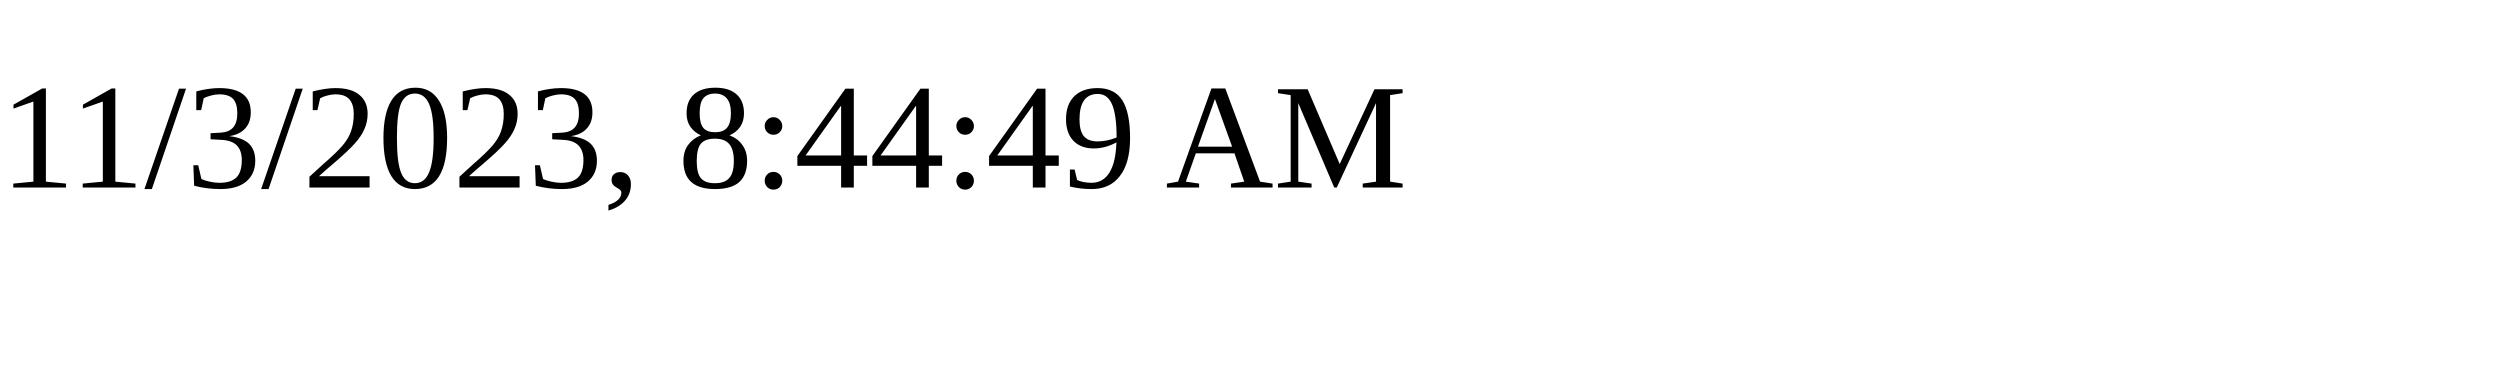
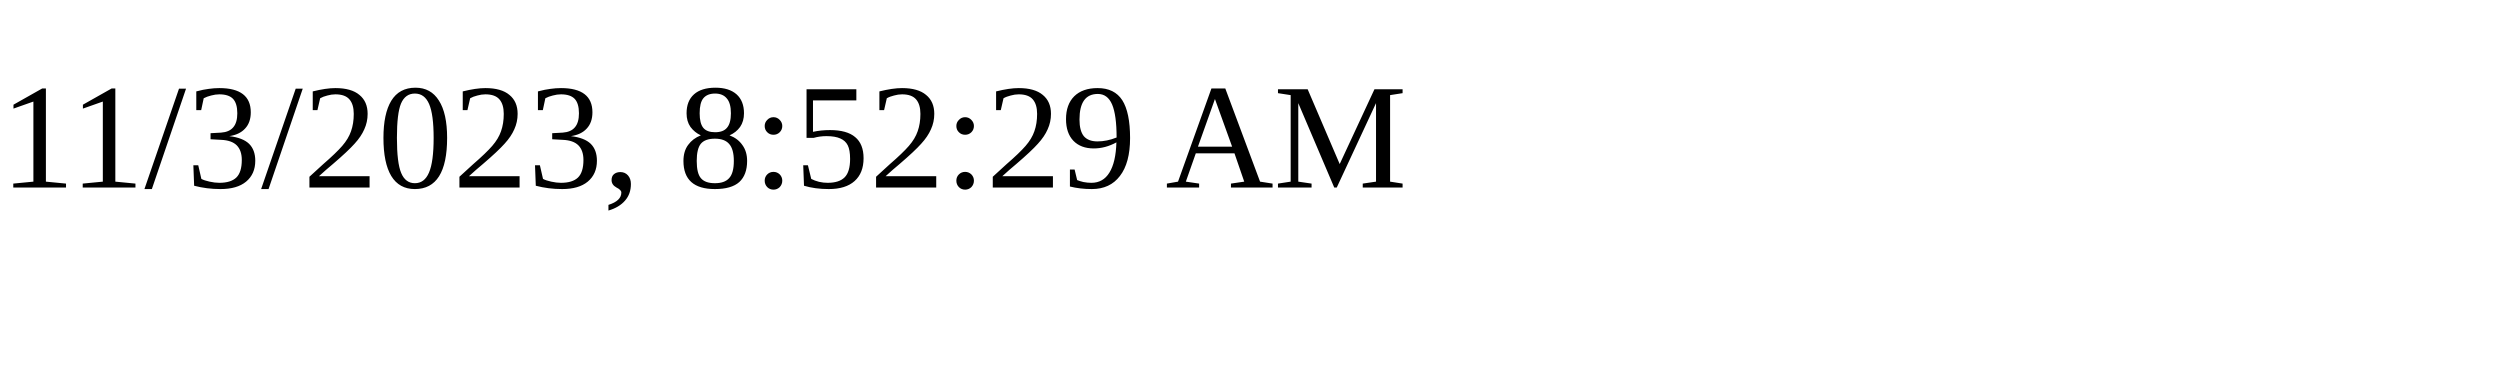
<svg xmlns="http://www.w3.org/2000/svg" height="30" width="200">
-   <text x="0" y="15">11/3/2023, 8:44:49 AM</text>
+   <text x="0" y="15">11/3/2023, 8:52:29 AM</text>
</svg>
